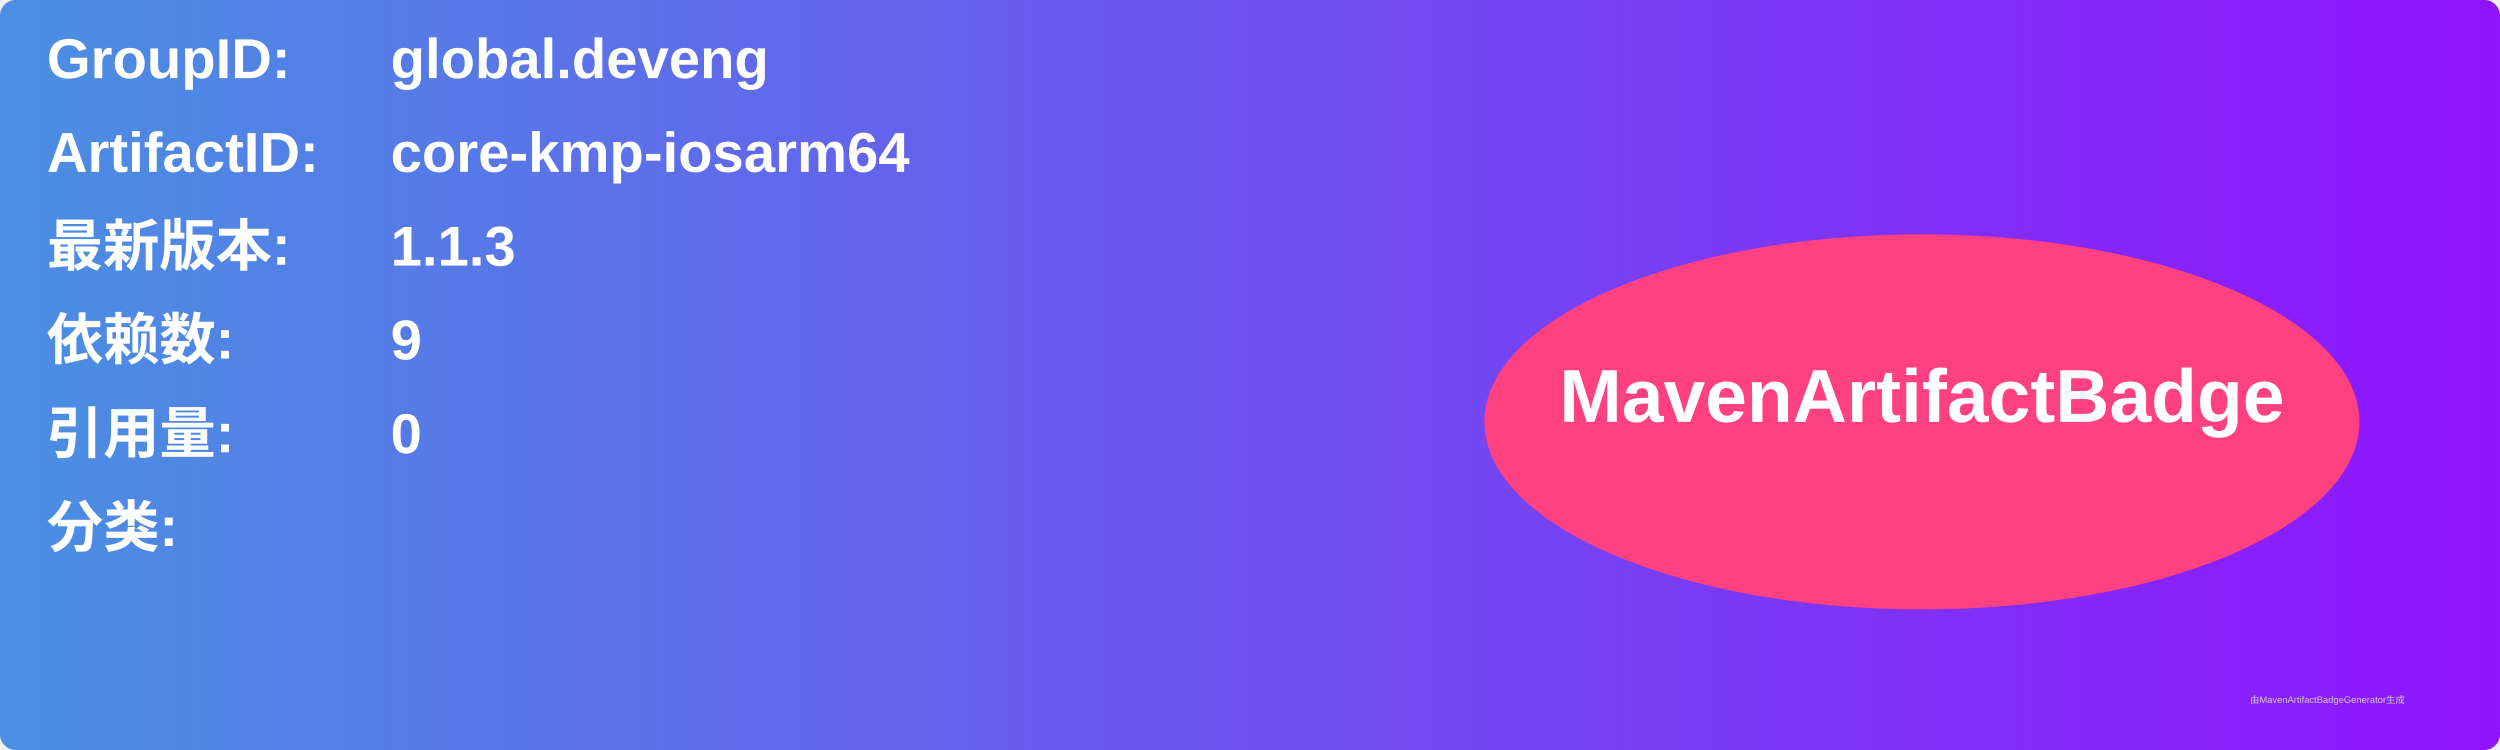
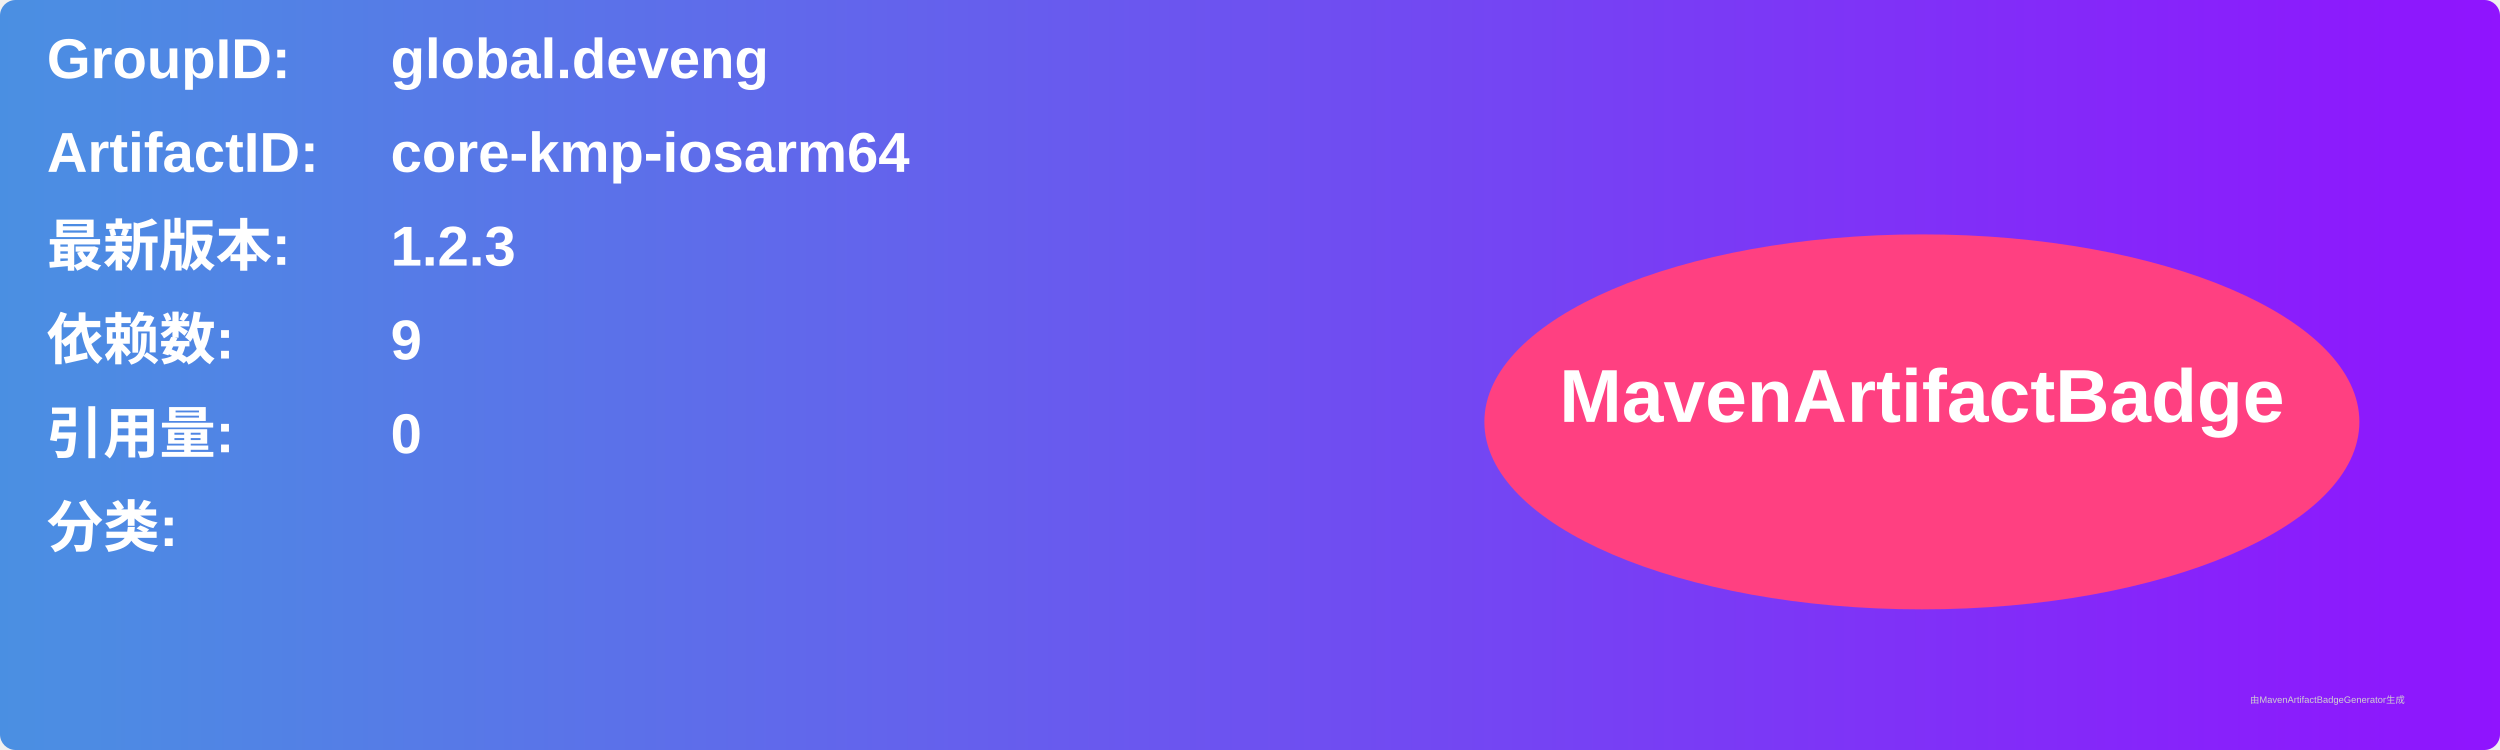
<svg xmlns="http://www.w3.org/2000/svg" width="800" height="240" viewBox="0 0 800 240">
  <linearGradient id="grad" x1="0%" y1="0%" x2="100%" y2="0%">
    <stop offset="0%" stop-color="#4a90e2" />
    <stop offset="100%" stop-color="#9013fe" />
  </linearGradient>
  <rect width="100%" height="100%" rx="5" ry="5" fill="url(#grad)" />
  <g transform="translate(15, 15)">
    <text x="0" y="10" font-family="Arial" font-size="18" fill="white" font-weight="bold" width="260">GroupID:</text>
    <text x="110" y="10" font-family="Arial" font-size="18" fill="white" font-weight="bold" width="460">global.deveng</text>
    <text x="0" y="40" font-family="Arial" font-size="18" fill="white" font-weight="bold" width="260">ArtifactID:</text>
    <text x="110" y="40" font-family="Arial" font-size="18" fill="white" font-weight="bold" width="460">core-kmp-iosarm64</text>
    <text x="0" y="70" font-family="Arial" font-size="18" fill="white" font-weight="bold">最新版本:</text>
    <text x="110" y="70" font-family="Arial" font-size="18" fill="white" font-weight="bold">
-       <tspan font-weight="bold">1.1.3</tspan>
+       <tspan font-weight="bold">1.2.3</tspan>
    </text>
    <text x="0" y="100" font-family="Arial" font-size="18" fill="white" font-weight="bold">依赖数: </text>
    <text x="110" y="100" font-family="Arial" font-size="18" fill="white">
      <tspan font-weight="bold">9</tspan>
    </text>
    <text x="0" y="130" font-family="Arial" font-size="18" fill="white" font-weight="bold">引用量: </text>
    <text x="110" y="130" font-family="Arial" font-size="18" fill="white">
      <tspan font-weight="bold">0</tspan>
    </text>
    <text x="0" y="160" font-family="Arial" font-size="18" fill="white" font-weight="bold">分类:</text>
    <text x="10" y="190" font-family="Arial" font-size="10" fill="white">
      <tspan font-weight="bold" />
    </text>
    <ellipse cx="600" cy="120" rx="140" ry="60" fill="#ff4081" />
    <text x="600" y="120" text-anchor="middle" font-family="Arial" font-size="24" fill="white" font-weight="bold">MavenArtifactBadge</text>
  </g>
  <text x="720" y="225" font-family="Arial" font-size="3" fill="#d0d0d0">由MavenArtifactBadgeGenerator生成</text>
</svg>
